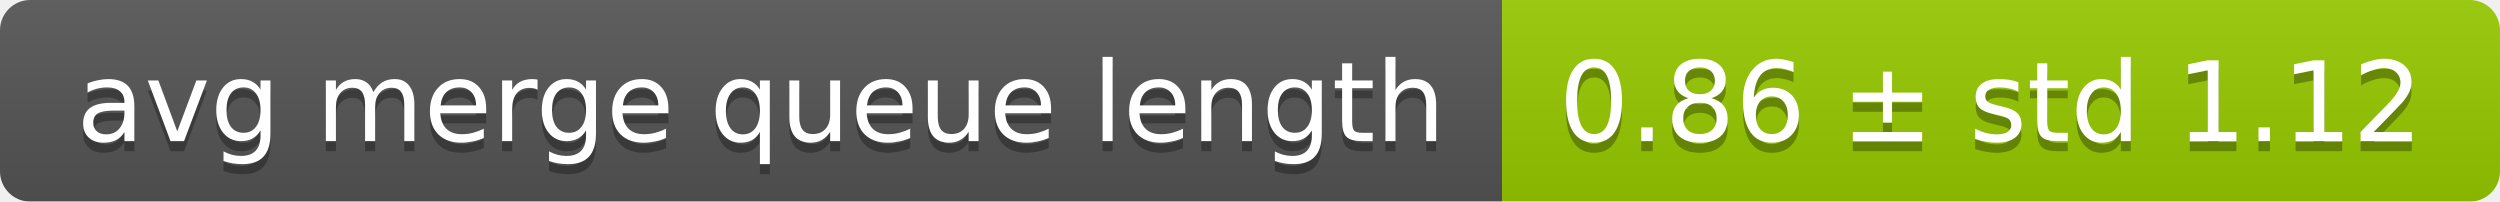
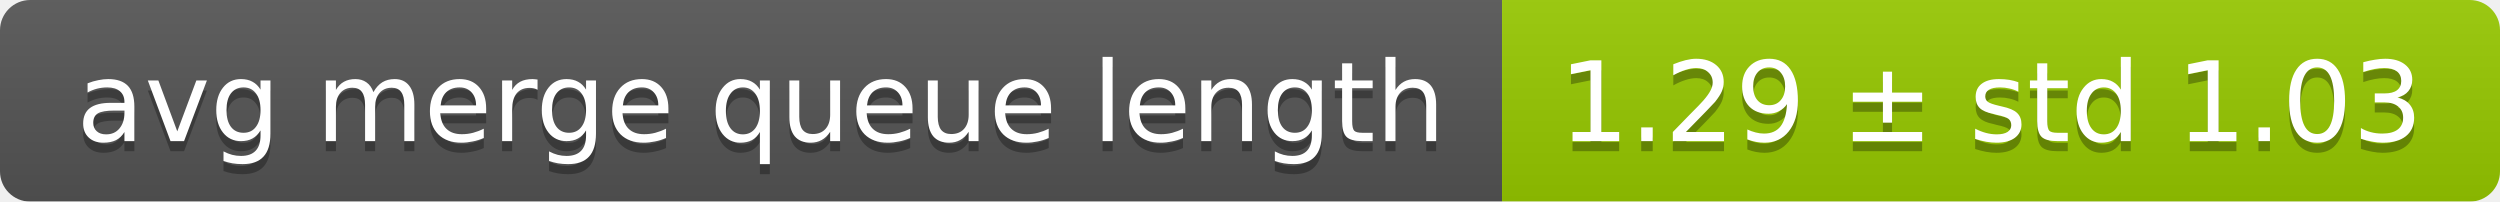
<svg xmlns="http://www.w3.org/2000/svg" width="248" height="20">
  <linearGradient id="smooth" x2="0" y2="100%">
    <stop offset="0" stop-color="#bbb" stop-opacity=".1" />
    <stop offset="1" stop-opacity=".1" />
  </linearGradient>
  <mask id="round">
    <rect width="248" height="20" rx="3" fill="#fff" />
  </mask>
  <g mask="url(#round)">
    <rect width="149" height="20" fill="#555" />
    <rect x="149" width="99" height="20" fill="#97ca00" />
    <rect width="248" height="20" fill="url(#smooth)" />
  </g>
  <g fill="#fff" text-anchor="middle" font-family="DejaVu Sans,Verdana,Geneva,sans-serif" font-size="11">
    <text x="75.5" y="15" fill="#010101" fill-opacity=".3">avg merge queue length</text>
    <text x="75.5" y="14">avg merge queue length</text>
-     <text x="197.5" y="15" fill="#010101" fill-opacity=".3">0.86 ± std 1.12</text>
-     <text x="197.5" y="14">0.86 ± std 1.12</text>
+     <text x="197.5" y="15" fill="#010101" fill-opacity=".3">1.29 ± std 1.03</text>
+     <text x="197.5" y="14">1.29 ± std 1.03</text>
  </g>
</svg>
